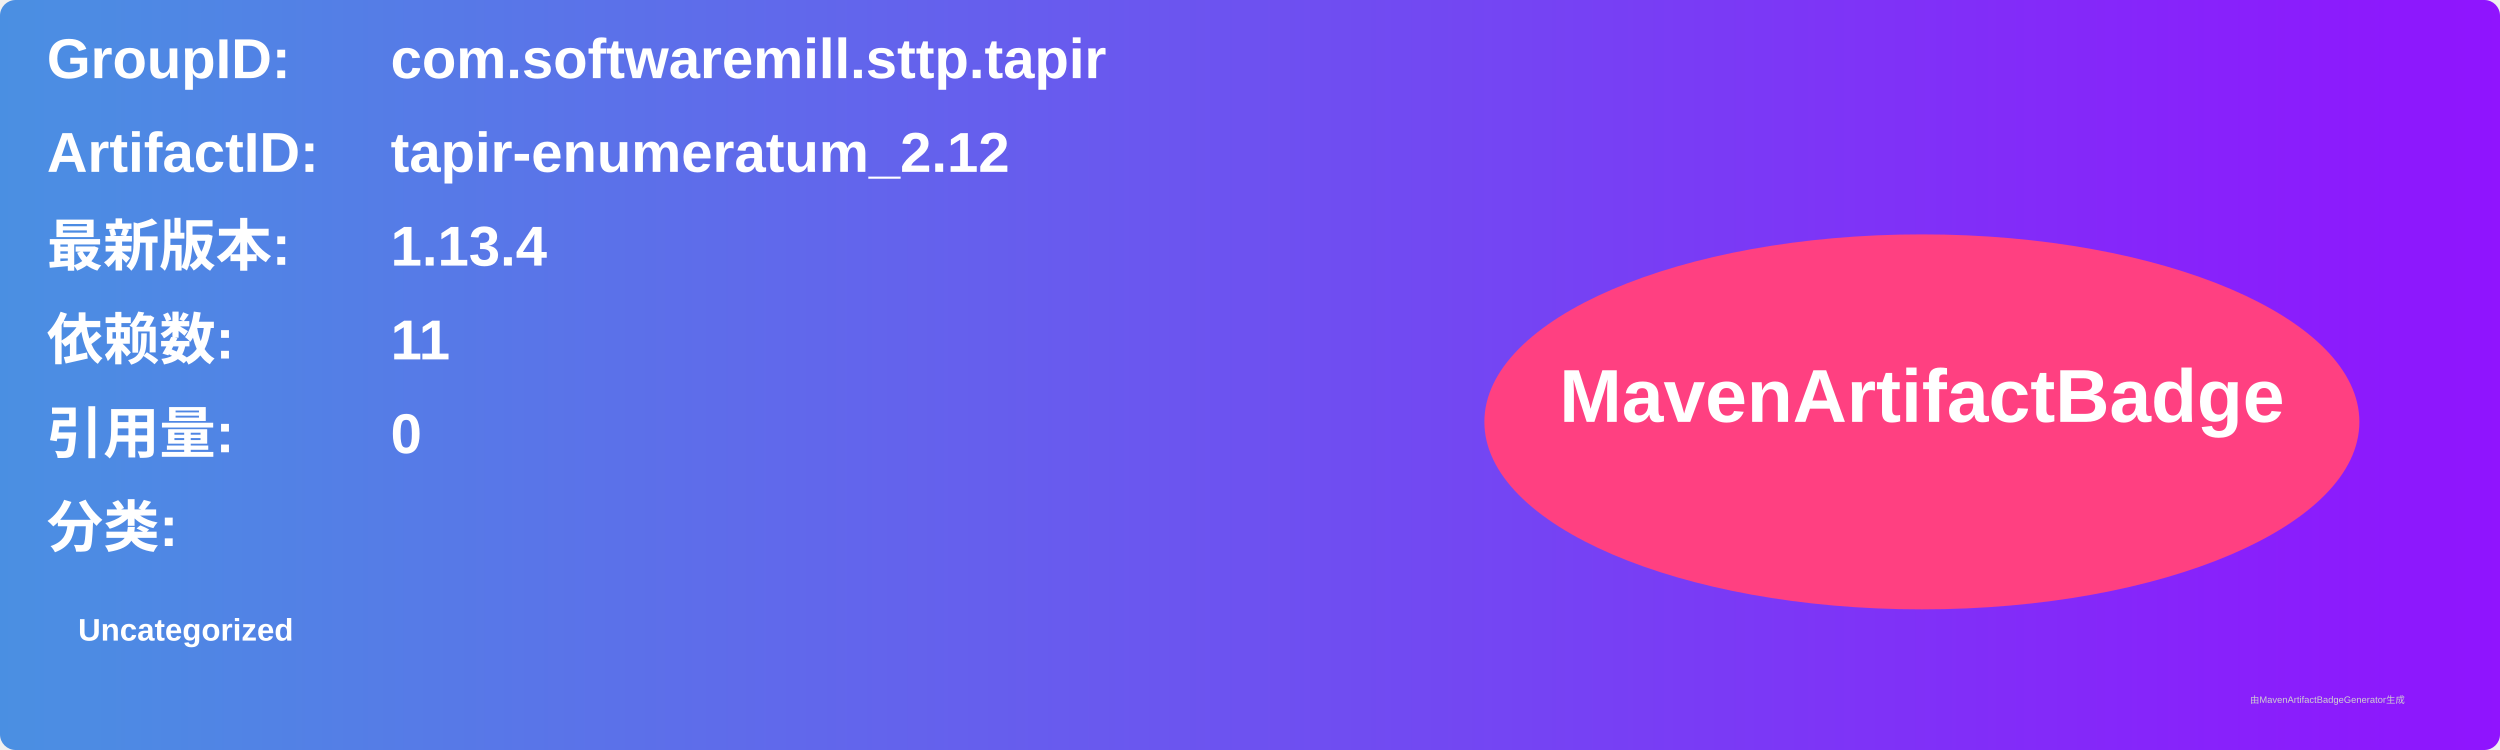
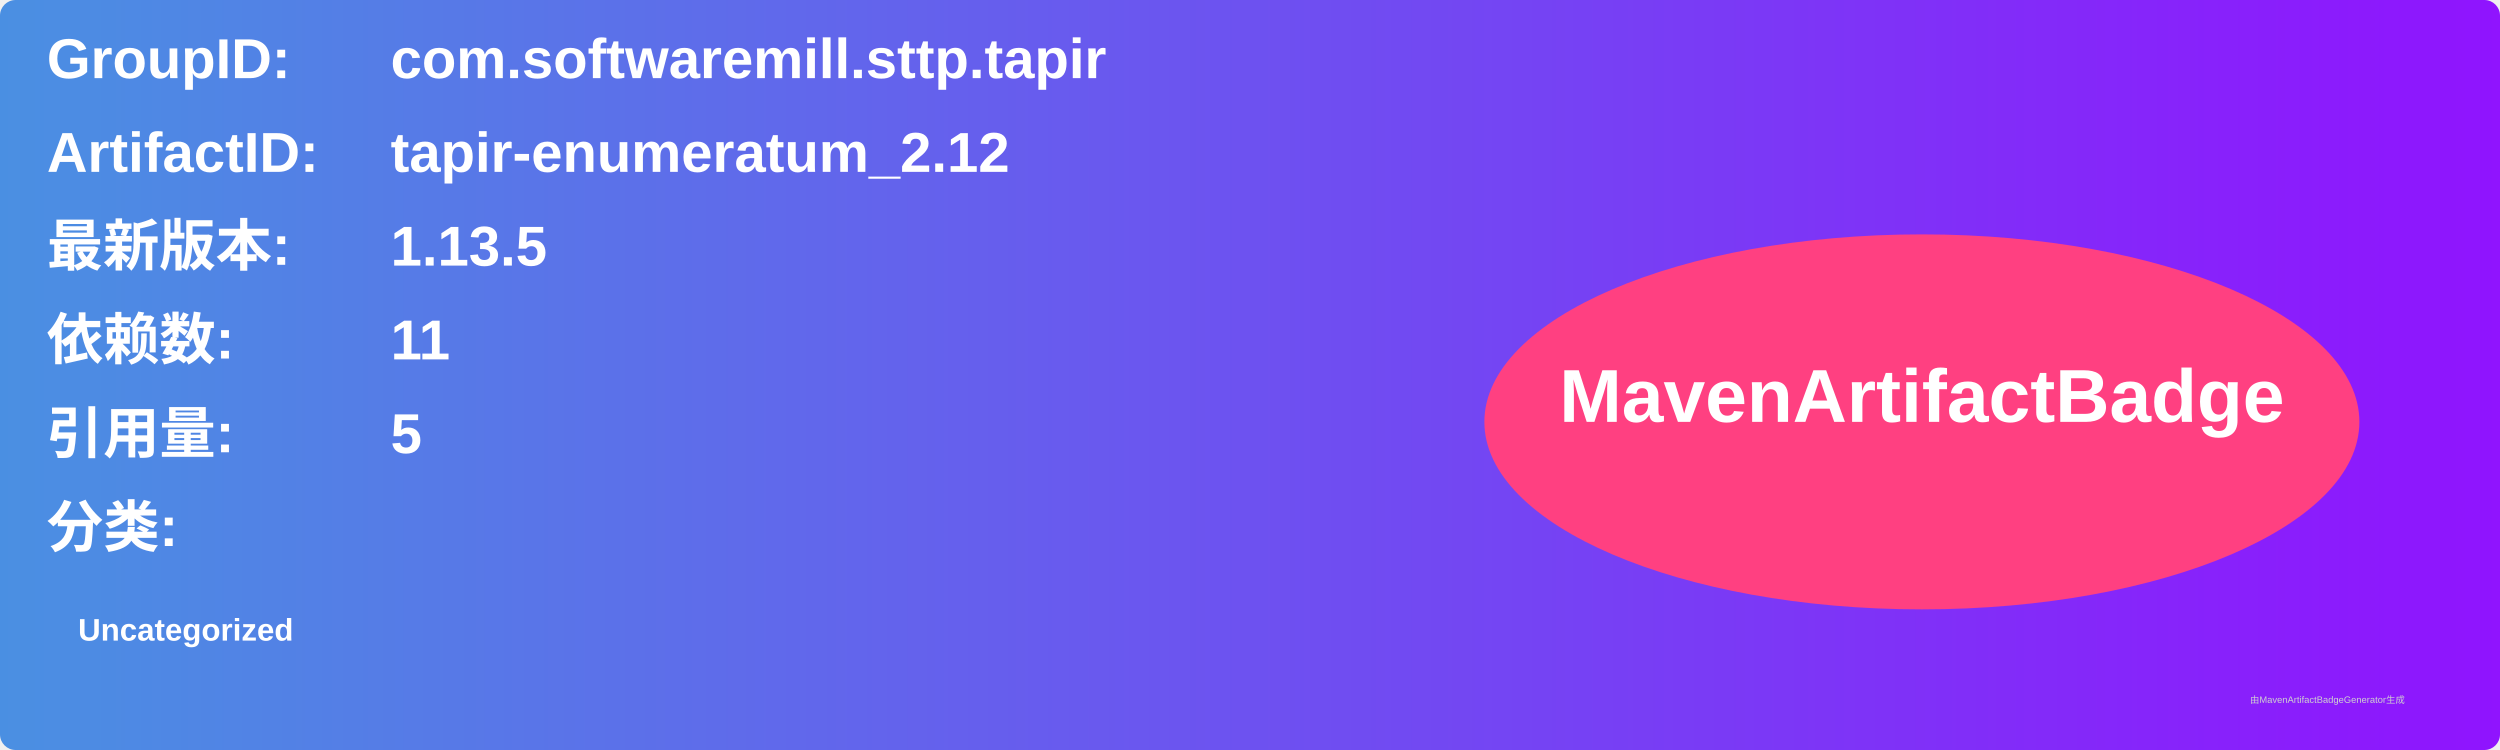
<svg xmlns="http://www.w3.org/2000/svg" width="800" height="240" viewBox="0 0 800 240">
  <linearGradient id="grad" x1="0%" y1="0%" x2="100%" y2="0%">
    <stop offset="0%" stop-color="#4a90e2" />
    <stop offset="100%" stop-color="#9013fe" />
  </linearGradient>
  <rect width="100%" height="100%" rx="5" ry="5" fill="url(#grad)" />
  <g transform="translate(15, 15)">
    <text x="0" y="10" font-family="Arial" font-size="18" fill="white" font-weight="bold" width="260">GroupID:</text>
    <text x="110" y="10" font-family="Arial" font-size="18" fill="white" font-weight="bold" width="460">com.softwaremill.sttp.tapir</text>
    <text x="0" y="40" font-family="Arial" font-size="18" fill="white" font-weight="bold" width="260">ArtifactID:</text>
    <text x="110" y="40" font-family="Arial" font-size="18" fill="white" font-weight="bold" width="460">tapir-enumeratum_2.12</text>
    <text x="0" y="70" font-family="Arial" font-size="18" fill="white" font-weight="bold">最新版本:</text>
    <text x="110" y="70" font-family="Arial" font-size="18" fill="white" font-weight="bold">
-       <tspan font-weight="bold">1.13.4</tspan>
+       <tspan font-weight="bold">1.13.5</tspan>
    </text>
    <text x="0" y="100" font-family="Arial" font-size="18" fill="white" font-weight="bold">依赖数: </text>
    <text x="110" y="100" font-family="Arial" font-size="18" fill="white">
      <tspan font-weight="bold">11</tspan>
    </text>
    <text x="0" y="130" font-family="Arial" font-size="18" fill="white" font-weight="bold">引用量: </text>
    <text x="110" y="130" font-family="Arial" font-size="18" fill="white">
-       <tspan font-weight="bold">0</tspan>
+       <tspan font-weight="bold">5</tspan>
    </text>
    <text x="0" y="160" font-family="Arial" font-size="18" fill="white" font-weight="bold">分类:</text>
    <text x="10" y="190" font-family="Arial" font-size="10" fill="white">
      <tspan font-weight="bold">Uncategorized</tspan>
    </text>
    <ellipse cx="600" cy="120" rx="140" ry="60" fill="#ff4081" />
    <text x="600" y="120" text-anchor="middle" font-family="Arial" font-size="24" fill="white" font-weight="bold">MavenArtifactBadge</text>
  </g>
  <text x="720" y="225" font-family="Arial" font-size="3" fill="#d0d0d0">由MavenArtifactBadgeGenerator生成</text>
</svg>
